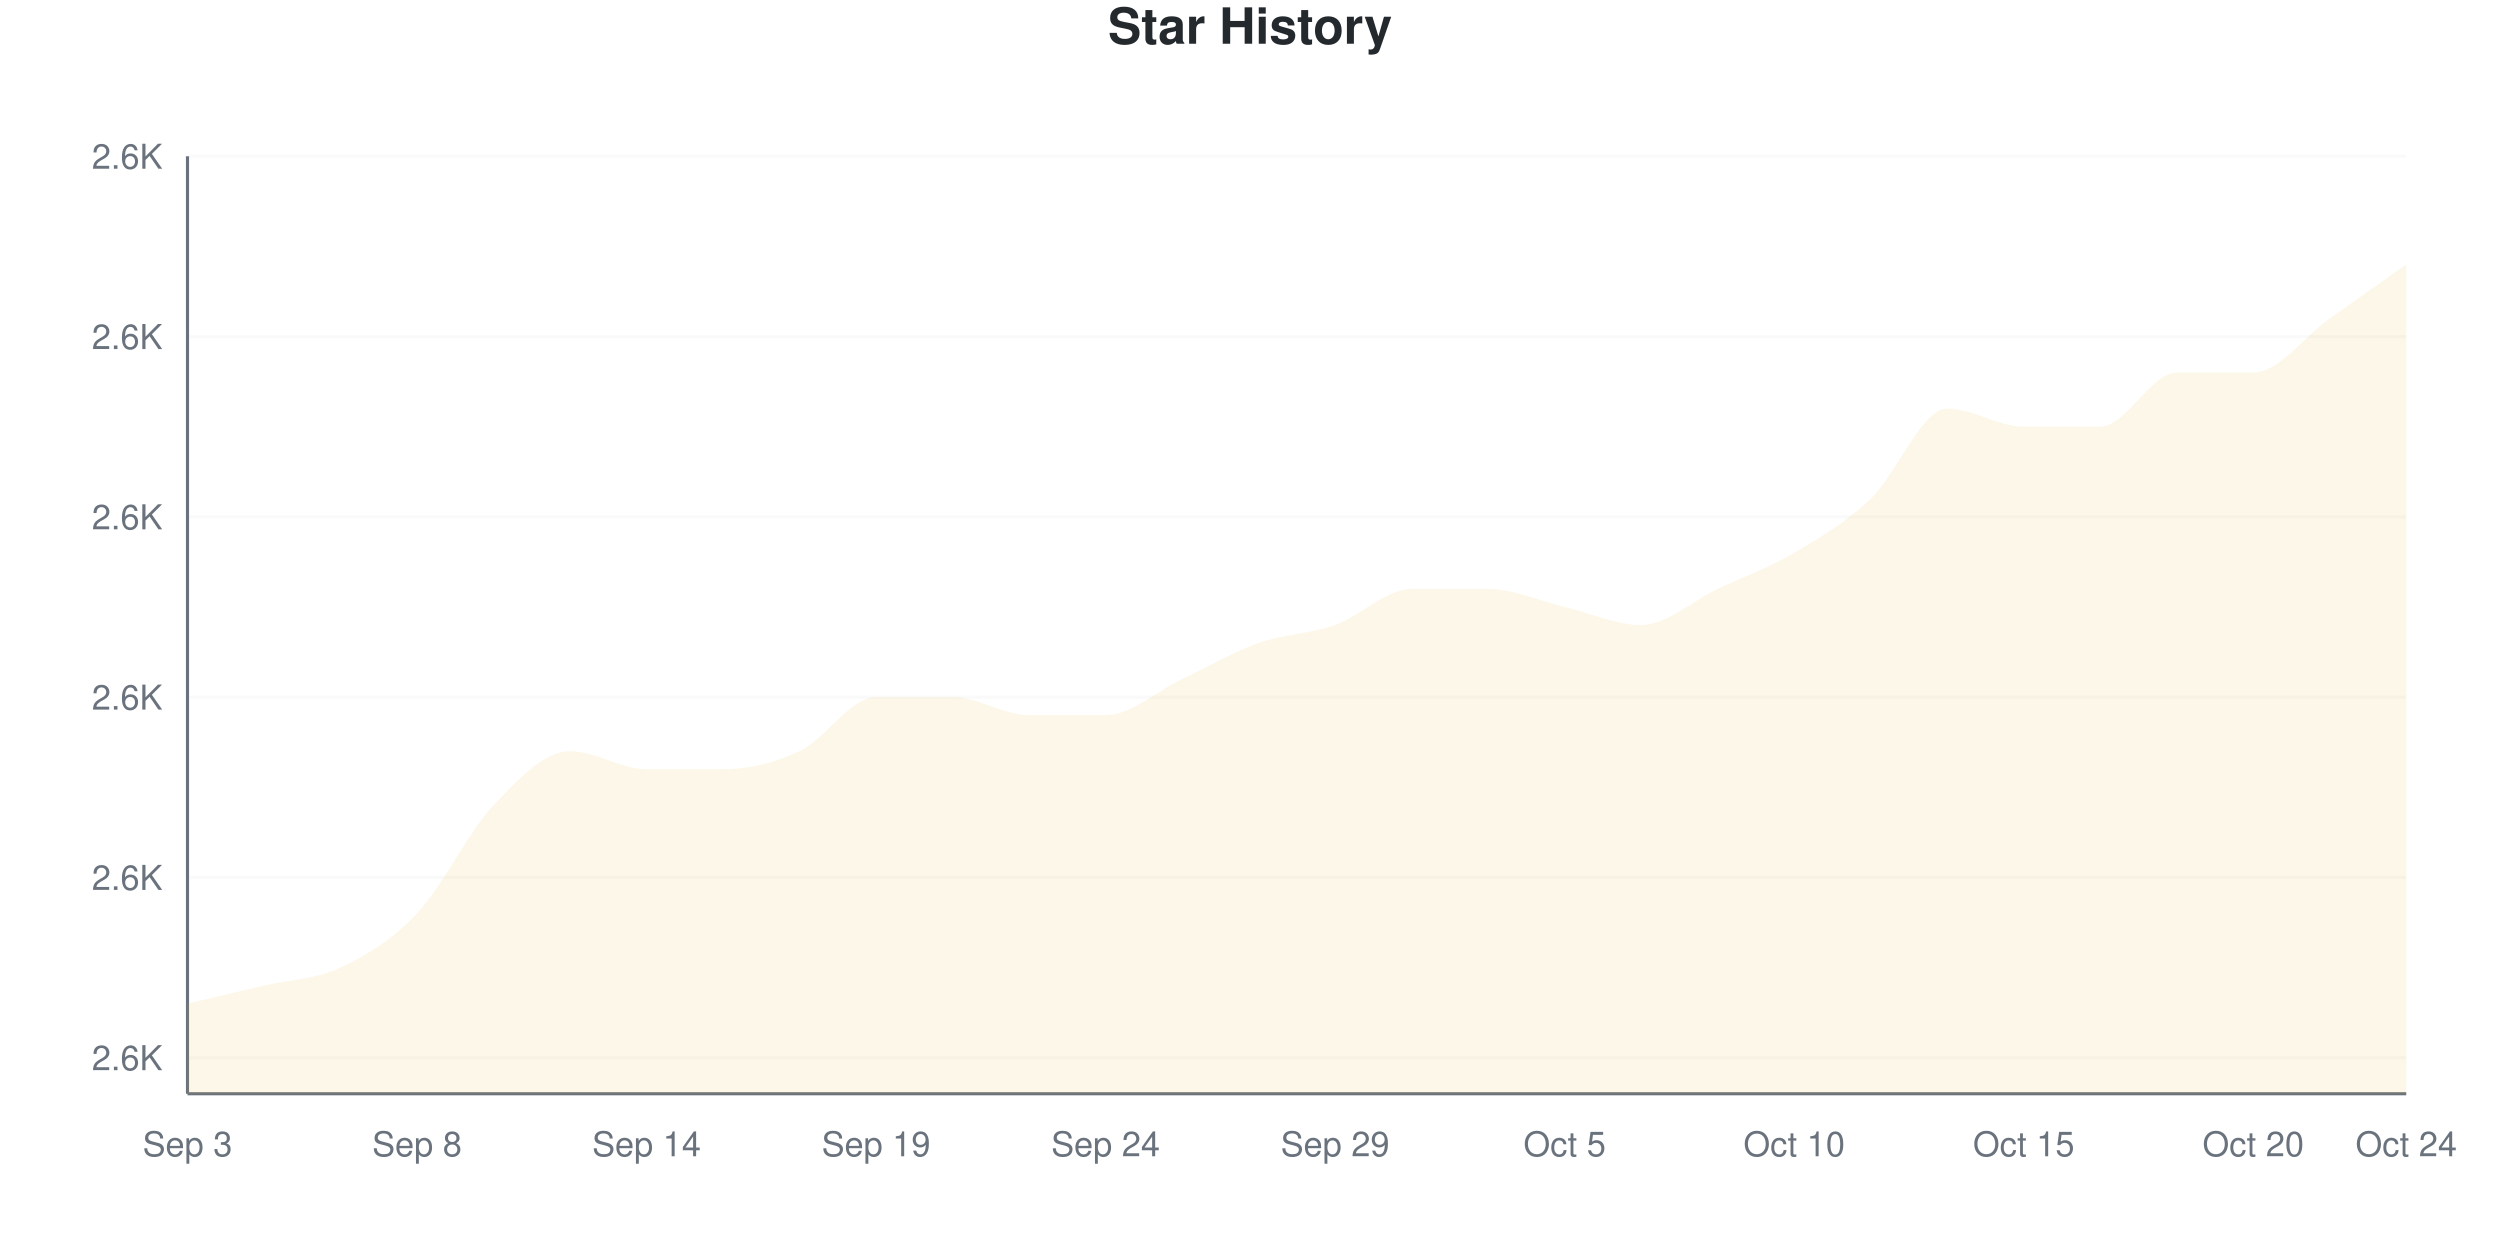
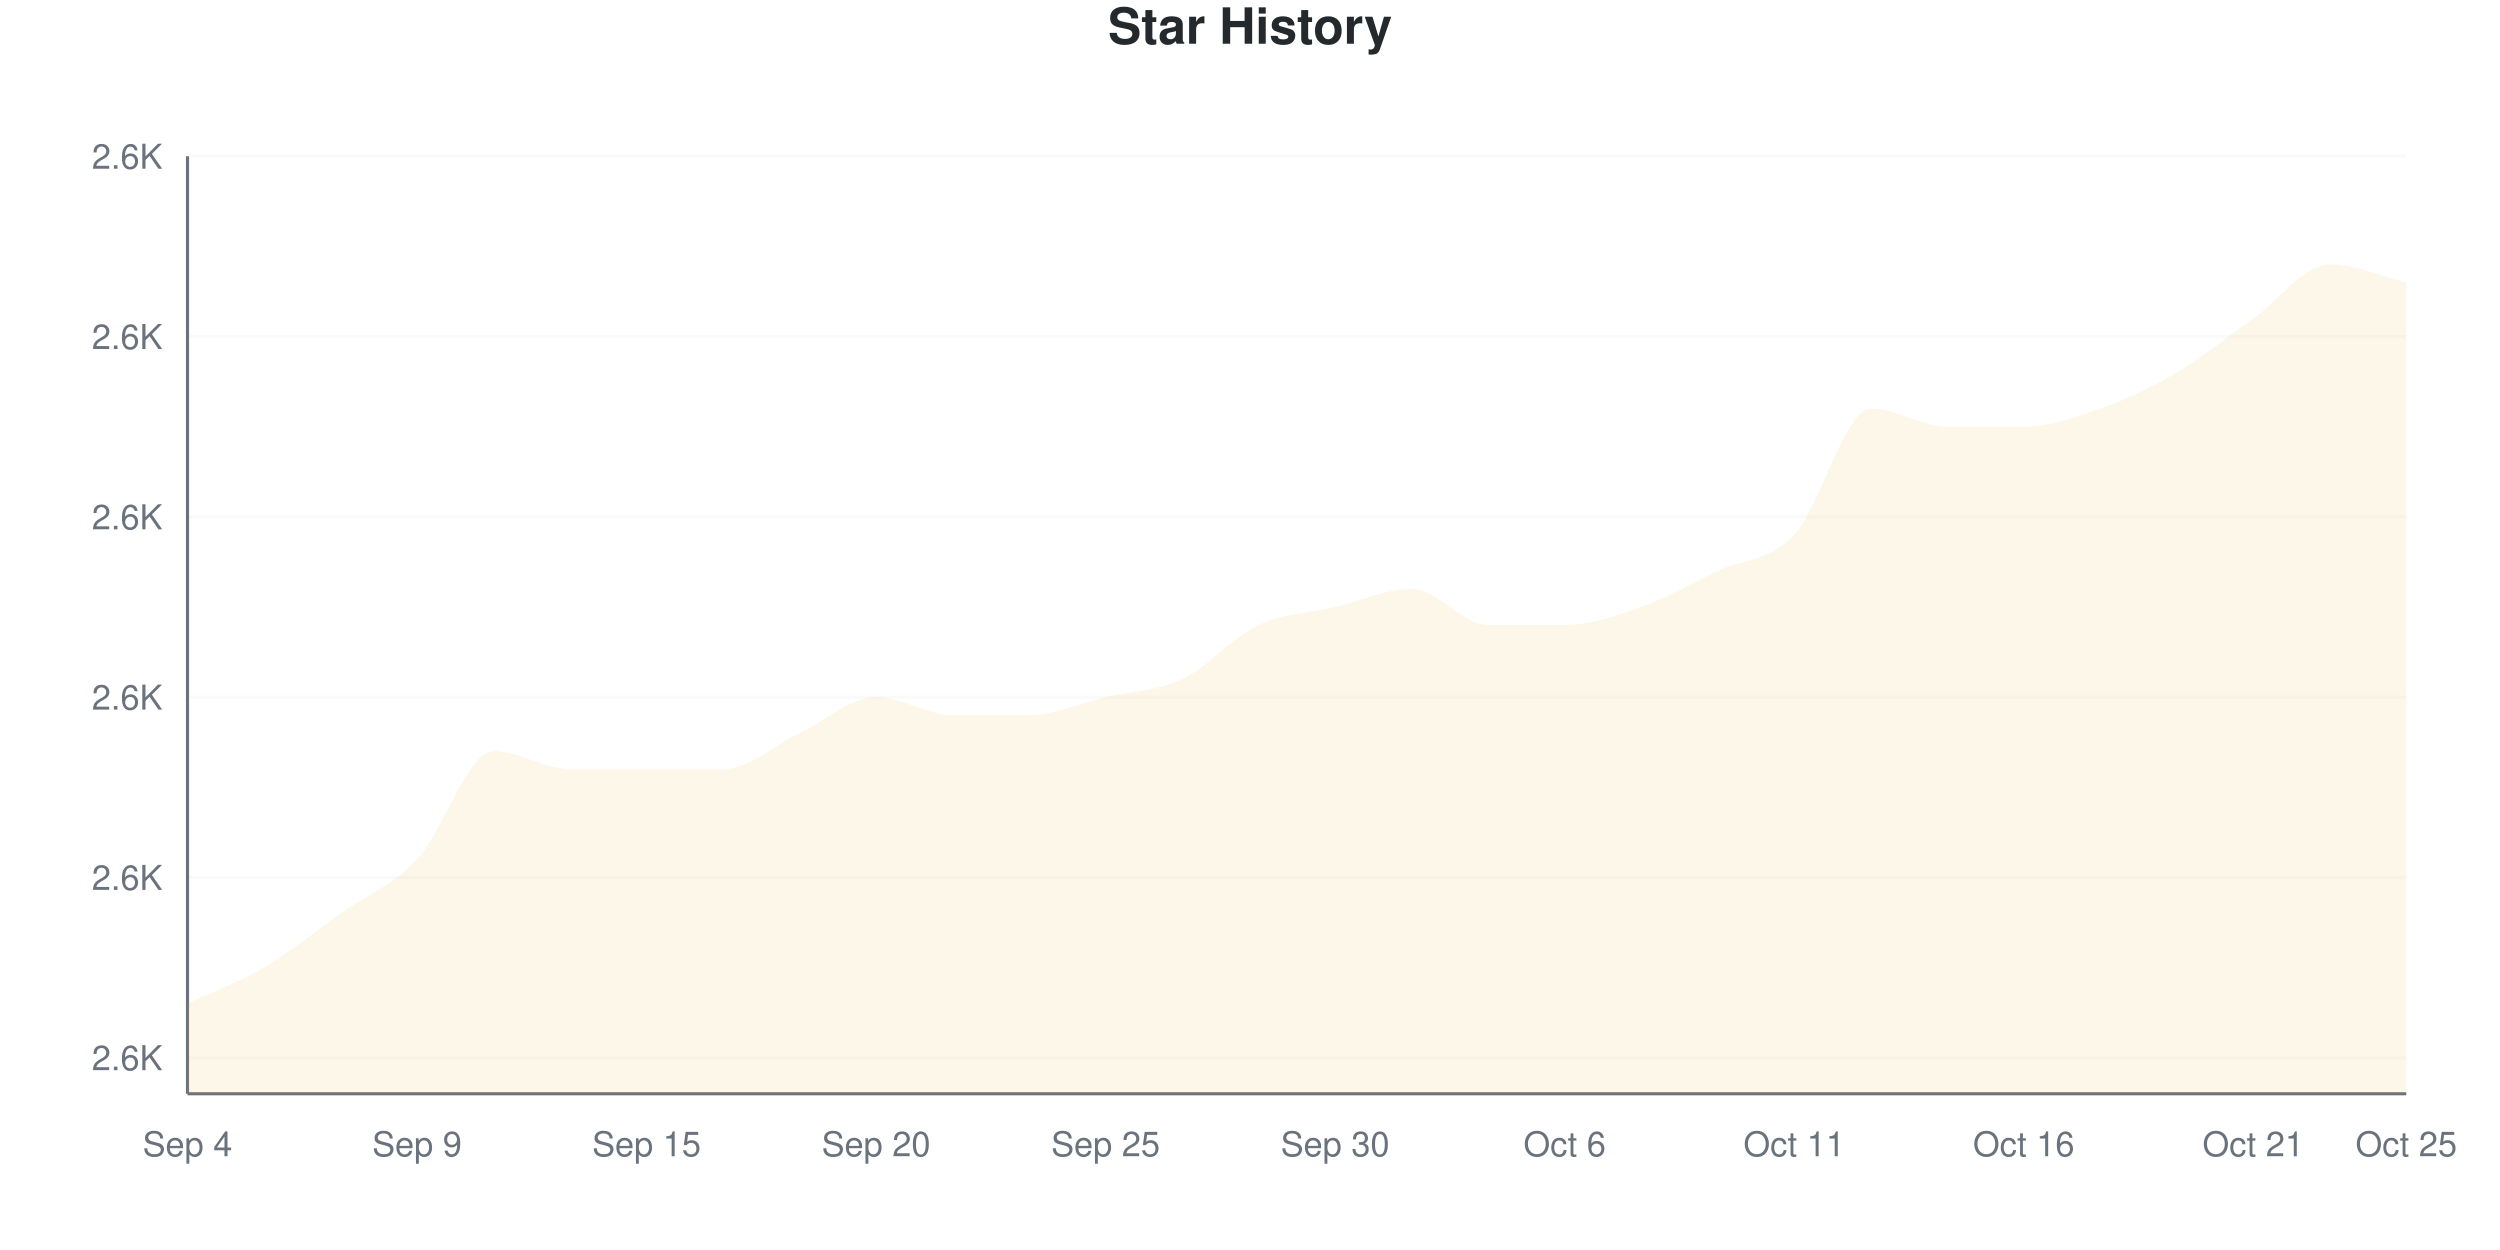
<svg xmlns="http://www.w3.org/2000/svg" viewBox="0 0 800 400" width="800" height="400">
  <style>
    @keyframes drawLine {
      to { stroke-dashoffset: 0; }
    }
    @keyframes fadeInPoint {
      from { opacity: 0; }
      to { opacity: 1; }
    }
    .data-line-0 {
-       stroke-dasharray: 1242;
-       stroke-dashoffset: 1242;
+       stroke-dasharray: 1248;
+       stroke-dashoffset: 1248;
      animation: drawLine 2s ease-out forwards;
    }
    .data-point {
      opacity: 0;
      animation: fadeInPoint 0.5s ease-out forwards;
    }
    .chart-bg { fill: #fff; }
    .chart-text { fill: #24292e; }
    .chart-muted { fill: #6a737d; }
    .chart-grid { stroke: #eee; }
    .chart-axis { stroke: #6a737d; }
    @media (prefers-color-scheme: dark) {
      .chart-bg { fill: #0d1117; }
      .chart-text { fill: #e6edf3; }
      .chart-muted { fill: #8b949e; }
      .chart-grid { stroke: #21262d; }
      .chart-axis { stroke: #8b949e; }
    }
  </style>
  <rect width="800" height="400" class="chart-bg" />
  <text x="400" y="14" text-anchor="middle" class="chart-text" font-size="16" font-weight="bold" font-family="-apple-system, BlinkMacSystemFont, 'Segoe UI', Helvetica, Arial, sans-serif">Star History</text>
  <g class="grid">
    <line x1="60" y1="338.462" x2="770" y2="338.462" class="chart-grid" stroke-opacity="0.3" />
    <text x="52" y="342.462" text-anchor="end" class="chart-muted" font-size="11" font-family="-apple-system, BlinkMacSystemFont, 'Segoe UI', Helvetica, Arial, sans-serif">2.6K</text>
    <line x1="60" y1="280.769" x2="770" y2="280.769" class="chart-grid" stroke-opacity="0.3" />
    <text x="52" y="284.769" text-anchor="end" class="chart-muted" font-size="11" font-family="-apple-system, BlinkMacSystemFont, 'Segoe UI', Helvetica, Arial, sans-serif">2.6K</text>
    <line x1="60" y1="223.077" x2="770" y2="223.077" class="chart-grid" stroke-opacity="0.3" />
    <text x="52" y="227.077" text-anchor="end" class="chart-muted" font-size="11" font-family="-apple-system, BlinkMacSystemFont, 'Segoe UI', Helvetica, Arial, sans-serif">2.6K</text>
    <line x1="60" y1="165.385" x2="770" y2="165.385" class="chart-grid" stroke-opacity="0.3" />
    <text x="52" y="169.385" text-anchor="end" class="chart-muted" font-size="11" font-family="-apple-system, BlinkMacSystemFont, 'Segoe UI', Helvetica, Arial, sans-serif">2.6K</text>
    <line x1="60" y1="107.692" x2="770" y2="107.692" class="chart-grid" stroke-opacity="0.3" />
    <text x="52" y="111.692" text-anchor="end" class="chart-muted" font-size="11" font-family="-apple-system, BlinkMacSystemFont, 'Segoe UI', Helvetica, Arial, sans-serif">2.6K</text>
    <line x1="60" y1="50" x2="770" y2="50" class="chart-grid" stroke-opacity="0.3" />
    <text x="52" y="54" text-anchor="end" class="chart-muted" font-size="11" font-family="-apple-system, BlinkMacSystemFont, 'Segoe UI', Helvetica, Arial, sans-serif">2.6K</text>
  </g>
  <g class="milestones">
    
  </g>
  <g class="x-axis">
-     <text x="60" y="370" text-anchor="middle" class="chart-muted" font-size="11" font-family="-apple-system, BlinkMacSystemFont, 'Segoe UI', Helvetica, Arial, sans-serif">Sep 3</text>
-     <text x="133.448" y="370" text-anchor="middle" class="chart-muted" font-size="11" font-family="-apple-system, BlinkMacSystemFont, 'Segoe UI', Helvetica, Arial, sans-serif">Sep 8</text>
-     <text x="206.897" y="370" text-anchor="middle" class="chart-muted" font-size="11" font-family="-apple-system, BlinkMacSystemFont, 'Segoe UI', Helvetica, Arial, sans-serif">Sep 14</text>
-     <text x="280.345" y="370" text-anchor="middle" class="chart-muted" font-size="11" font-family="-apple-system, BlinkMacSystemFont, 'Segoe UI', Helvetica, Arial, sans-serif">Sep 19</text>
-     <text x="353.793" y="370" text-anchor="middle" class="chart-muted" font-size="11" font-family="-apple-system, BlinkMacSystemFont, 'Segoe UI', Helvetica, Arial, sans-serif">Sep 24</text>
-     <text x="427.241" y="370" text-anchor="middle" class="chart-muted" font-size="11" font-family="-apple-system, BlinkMacSystemFont, 'Segoe UI', Helvetica, Arial, sans-serif">Sep 29</text>
-     <text x="500.69" y="370" text-anchor="middle" class="chart-muted" font-size="11" font-family="-apple-system, BlinkMacSystemFont, 'Segoe UI', Helvetica, Arial, sans-serif">Oct 5</text>
-     <text x="574.138" y="370" text-anchor="middle" class="chart-muted" font-size="11" font-family="-apple-system, BlinkMacSystemFont, 'Segoe UI', Helvetica, Arial, sans-serif">Oct 10</text>
-     <text x="647.586" y="370" text-anchor="middle" class="chart-muted" font-size="11" font-family="-apple-system, BlinkMacSystemFont, 'Segoe UI', Helvetica, Arial, sans-serif">Oct 15</text>
-     <text x="721.034" y="370" text-anchor="middle" class="chart-muted" font-size="11" font-family="-apple-system, BlinkMacSystemFont, 'Segoe UI', Helvetica, Arial, sans-serif">Oct 20</text>
-     <text x="770" y="370" text-anchor="middle" class="chart-muted" font-size="11" font-family="-apple-system, BlinkMacSystemFont, 'Segoe UI', Helvetica, Arial, sans-serif">Oct 24</text>
+     <text x="60" y="370" text-anchor="middle" class="chart-muted" font-size="11" font-family="-apple-system, BlinkMacSystemFont, 'Segoe UI', Helvetica, Arial, sans-serif">Sep 4</text>
+     <text x="133.448" y="370" text-anchor="middle" class="chart-muted" font-size="11" font-family="-apple-system, BlinkMacSystemFont, 'Segoe UI', Helvetica, Arial, sans-serif">Sep 9</text>
+     <text x="206.897" y="370" text-anchor="middle" class="chart-muted" font-size="11" font-family="-apple-system, BlinkMacSystemFont, 'Segoe UI', Helvetica, Arial, sans-serif">Sep 15</text>
+     <text x="280.345" y="370" text-anchor="middle" class="chart-muted" font-size="11" font-family="-apple-system, BlinkMacSystemFont, 'Segoe UI', Helvetica, Arial, sans-serif">Sep 20</text>
+     <text x="353.793" y="370" text-anchor="middle" class="chart-muted" font-size="11" font-family="-apple-system, BlinkMacSystemFont, 'Segoe UI', Helvetica, Arial, sans-serif">Sep 25</text>
+     <text x="427.241" y="370" text-anchor="middle" class="chart-muted" font-size="11" font-family="-apple-system, BlinkMacSystemFont, 'Segoe UI', Helvetica, Arial, sans-serif">Sep 30</text>
+     <text x="500.69" y="370" text-anchor="middle" class="chart-muted" font-size="11" font-family="-apple-system, BlinkMacSystemFont, 'Segoe UI', Helvetica, Arial, sans-serif">Oct 6</text>
+     <text x="574.138" y="370" text-anchor="middle" class="chart-muted" font-size="11" font-family="-apple-system, BlinkMacSystemFont, 'Segoe UI', Helvetica, Arial, sans-serif">Oct 11</text>
+     <text x="647.586" y="370" text-anchor="middle" class="chart-muted" font-size="11" font-family="-apple-system, BlinkMacSystemFont, 'Segoe UI', Helvetica, Arial, sans-serif">Oct 16</text>
+     <text x="721.034" y="370" text-anchor="middle" class="chart-muted" font-size="11" font-family="-apple-system, BlinkMacSystemFont, 'Segoe UI', Helvetica, Arial, sans-serif">Oct 21</text>
+     <text x="770" y="370" text-anchor="middle" class="chart-muted" font-size="11" font-family="-apple-system, BlinkMacSystemFont, 'Segoe UI', Helvetica, Arial, sans-serif">Oct 25</text>
  </g>
  <line x1="60" y1="50" x2="60" y2="350" class="chart-axis" stroke-width="1" />
  <line x1="60" y1="350" x2="770" y2="350" class="chart-axis" stroke-width="1" />
-   <path d="M60,350 L60,321.154 C68.161,319.231 76.322,317.308 84.483,315.385 C92.644,313.462 100.805,313.462 108.966,309.615 C117.126,305.769 125.287,300.962 133.448,292.308 C141.609,283.654 149.77,266.346 157.931,257.692 C166.092,249.038 174.253,240.385 182.414,240.385 C190.575,240.385 198.736,246.154 206.897,246.154 C215.057,246.154 223.218,246.154 231.379,246.154 C239.54,246.154 247.701,244.231 255.862,240.385 C264.023,236.538 272.184,223.077 280.345,223.077 C288.506,223.077 296.667,223.077 304.828,223.077 C312.989,223.077 321.149,228.846 329.31,228.846 C337.471,228.846 345.632,228.846 353.793,228.846 C361.954,228.846 370.115,221.154 378.276,217.308 C386.437,213.462 394.598,208.654 402.759,205.769 C410.92,202.885 419.08,202.885 427.241,200 C435.402,197.115 443.563,188.462 451.724,188.462 C459.885,188.462 468.046,188.462 476.207,188.462 C484.368,188.462 492.529,192.308 500.69,194.231 C508.851,196.154 517.011,200 525.172,200 C533.333,200 541.494,192.308 549.655,188.462 C557.816,184.615 565.977,181.731 574.138,176.923 C582.299,172.115 590.46,167.308 598.621,159.615 C606.782,151.923 614.943,130.769 623.103,130.769 C631.264,130.769 639.425,136.538 647.586,136.538 C655.747,136.538 663.908,136.538 672.069,136.538 C680.23,136.538 688.391,119.231 696.552,119.231 C704.713,119.231 712.874,119.231 721.034,119.231 C729.195,119.231 737.356,107.692 745.517,101.923 C753.678,96.154 761.839,90.385 770,84.615 L770,350 L60,350 Z" fill="#dfb317" fill-opacity="0.1" />
-   <path d="M60,350 L60,321.154 C68.161,319.231 76.322,317.308 84.483,315.385 C92.644,313.462 100.805,313.462 108.966,309.615 C117.126,305.769 125.287,300.962 133.448,292.308 C141.609,283.654 149.77,266.346 157.931,257.692 C166.092,249.038 174.253,240.385 182.414,240.385 C190.575,240.385 198.736,246.154 206.897,246.154 C215.057,246.154 223.218,246.154 231.379,246.154 C239.54,246.154 247.701,244.231 255.862,240.385 C264.023,236.538 272.184,223.077 280.345,223.077 C288.506,223.077 296.667,223.077 304.828,223.077 C312.989,223.077 321.149,228.846 329.31,228.846 C337.471,228.846 345.632,228.846 353.793,228.846 C361.954,228.846 370.115,221.154 378.276,217.308 C386.437,213.462 394.598,208.654 402.759,205.769 C410.92,202.885 419.08,202.885 427.241,200 C435.402,197.115 443.563,188.462 451.724,188.462 C459.885,188.462 468.046,188.462 476.207,188.462 C484.368,188.462 492.529,192.308 500.69,194.231 C508.851,196.154 517.011,200 525.172,200 C533.333,200 541.494,192.308 549.655,188.462 C557.816,184.615 565.977,181.731 574.138,176.923 C582.299,172.115 590.46,167.308 598.621,159.615 C606.782,151.923 614.943,130.769 623.103,130.769 C631.264,130.769 639.425,136.538 647.586,136.538 C655.747,136.538 663.908,136.538 672.069,136.538 C680.23,136.538 688.391,119.231 696.552,119.231 C704.713,119.231 712.874,119.231 721.034,119.231 C729.195,119.231 737.356,107.692 745.517,101.923 C753.678,96.154 761.839,90.385 770,84.615" fill="none" stroke="#dfb317" stroke-width="2.5" class="data-line-0" />
+   <path d="M60,350 L60,321.154 C68.161,317.308 76.322,314.423 84.483,309.615 C92.644,304.808 100.805,298.077 108.966,292.308 C117.126,286.538 125.287,283.654 133.448,275 C141.609,266.346 149.77,240.385 157.931,240.385 C166.092,240.385 174.253,246.154 182.414,246.154 C190.575,246.154 198.736,246.154 206.897,246.154 C215.057,246.154 223.218,246.154 231.379,246.154 C239.54,246.154 247.701,238.462 255.862,234.615 C264.023,230.769 272.184,223.077 280.345,223.077 C288.506,223.077 296.667,228.846 304.828,228.846 C312.989,228.846 321.149,228.846 329.31,228.846 C337.471,228.846 345.632,225 353.793,223.077 C361.954,221.154 370.115,221.154 378.276,217.308 C386.437,213.462 394.598,203.846 402.759,200 C410.92,196.154 419.08,196.154 427.241,194.231 C435.402,192.308 443.563,188.462 451.724,188.462 C459.885,188.462 468.046,200 476.207,200 C484.368,200 492.529,200 500.69,200 C508.851,200 517.011,197.115 525.172,194.231 C533.333,191.346 541.494,186.538 549.655,182.692 C557.816,178.846 565.977,179.808 574.138,171.154 C582.299,162.5 590.46,130.769 598.621,130.769 C606.782,130.769 614.943,136.538 623.103,136.538 C631.264,136.538 639.425,136.538 647.586,136.538 C655.747,136.538 663.908,133.654 672.069,130.769 C680.23,127.885 688.391,124.038 696.552,119.231 C704.713,114.423 712.874,107.692 721.034,101.923 C729.195,96.154 737.356,84.615 745.517,84.615 C753.678,84.615 761.839,88.462 770,90.385 L770,350 L60,350 Z" fill="#dfb317" fill-opacity="0.1" />
+   <path d="M60,350 L60,321.154 C68.161,317.308 76.322,314.423 84.483,309.615 C92.644,304.808 100.805,298.077 108.966,292.308 C117.126,286.538 125.287,283.654 133.448,275 C141.609,266.346 149.77,240.385 157.931,240.385 C166.092,240.385 174.253,246.154 182.414,246.154 C190.575,246.154 198.736,246.154 206.897,246.154 C215.057,246.154 223.218,246.154 231.379,246.154 C239.54,246.154 247.701,238.462 255.862,234.615 C264.023,230.769 272.184,223.077 280.345,223.077 C288.506,223.077 296.667,228.846 304.828,228.846 C312.989,228.846 321.149,228.846 329.31,228.846 C337.471,228.846 345.632,225 353.793,223.077 C361.954,221.154 370.115,221.154 378.276,217.308 C386.437,213.462 394.598,203.846 402.759,200 C410.92,196.154 419.08,196.154 427.241,194.231 C435.402,192.308 443.563,188.462 451.724,188.462 C459.885,188.462 468.046,200 476.207,200 C484.368,200 492.529,200 500.69,200 C508.851,200 517.011,197.115 525.172,194.231 C533.333,191.346 541.494,186.538 549.655,182.692 C557.816,178.846 565.977,179.808 574.138,171.154 C582.299,162.5 590.46,130.769 598.621,130.769 C606.782,130.769 614.943,136.538 623.103,136.538 C631.264,136.538 639.425,136.538 647.586,136.538 C655.747,136.538 663.908,133.654 672.069,130.769 C680.23,127.885 688.391,124.038 696.552,119.231 C704.713,114.423 712.874,107.692 721.034,101.923 C729.195,96.154 737.356,84.615 745.517,84.615 C753.678,84.615 761.839,88.462 770,90.385" fill="none" stroke="#dfb317" stroke-width="2.5" class="data-line-0" />
  <g class="points">
    <circle cx="60" cy="321.154" r="4" fill="#dfb317" class="data-point" style="animation-delay: 1.50s" />
-     <circle cx="84.483" cy="315.385" r="4" fill="#dfb317" class="data-point" style="animation-delay: 1.55s" />
-     <circle cx="108.966" cy="309.615" r="4" fill="#dfb317" class="data-point" style="animation-delay: 1.60s" />
-     <circle cx="133.448" cy="292.308" r="4" fill="#dfb317" class="data-point" style="animation-delay: 1.65s" />
-     <circle cx="157.931" cy="257.692" r="4" fill="#dfb317" class="data-point" style="animation-delay: 1.70s" />
-     <circle cx="182.414" cy="240.385" r="4" fill="#dfb317" class="data-point" style="animation-delay: 1.75s" />
+     <circle cx="84.483" cy="309.615" r="4" fill="#dfb317" class="data-point" style="animation-delay: 1.55s" />
+     <circle cx="108.966" cy="292.308" r="4" fill="#dfb317" class="data-point" style="animation-delay: 1.60s" />
+     <circle cx="133.448" cy="275" r="4" fill="#dfb317" class="data-point" style="animation-delay: 1.65s" />
+     <circle cx="157.931" cy="240.385" r="4" fill="#dfb317" class="data-point" style="animation-delay: 1.70s" />
+     <circle cx="182.414" cy="246.154" r="4" fill="#dfb317" class="data-point" style="animation-delay: 1.75s" />
    <circle cx="206.897" cy="246.154" r="4" fill="#dfb317" class="data-point" style="animation-delay: 1.80s" />
    <circle cx="231.379" cy="246.154" r="4" fill="#dfb317" class="data-point" style="animation-delay: 1.85s" />
-     <circle cx="255.862" cy="240.385" r="4" fill="#dfb317" class="data-point" style="animation-delay: 1.90s" />
+     <circle cx="255.862" cy="234.615" r="4" fill="#dfb317" class="data-point" style="animation-delay: 1.90s" />
    <circle cx="280.345" cy="223.077" r="4" fill="#dfb317" class="data-point" style="animation-delay: 1.95s" />
-     <circle cx="304.828" cy="223.077" r="4" fill="#dfb317" class="data-point" style="animation-delay: 2.00s" />
+     <circle cx="304.828" cy="228.846" r="4" fill="#dfb317" class="data-point" style="animation-delay: 2.00s" />
    <circle cx="329.31" cy="228.846" r="4" fill="#dfb317" class="data-point" style="animation-delay: 2.05s" />
-     <circle cx="353.793" cy="228.846" r="4" fill="#dfb317" class="data-point" style="animation-delay: 2.10s" />
+     <circle cx="353.793" cy="223.077" r="4" fill="#dfb317" class="data-point" style="animation-delay: 2.10s" />
    <circle cx="378.276" cy="217.308" r="4" fill="#dfb317" class="data-point" style="animation-delay: 2.15s" />
-     <circle cx="402.759" cy="205.769" r="4" fill="#dfb317" class="data-point" style="animation-delay: 2.20s" />
-     <circle cx="427.241" cy="200" r="4" fill="#dfb317" class="data-point" style="animation-delay: 2.25s" />
+     <circle cx="402.759" cy="200" r="4" fill="#dfb317" class="data-point" style="animation-delay: 2.20s" />
+     <circle cx="427.241" cy="194.231" r="4" fill="#dfb317" class="data-point" style="animation-delay: 2.25s" />
    <circle cx="451.724" cy="188.462" r="4" fill="#dfb317" class="data-point" style="animation-delay: 2.30s" />
-     <circle cx="476.207" cy="188.462" r="4" fill="#dfb317" class="data-point" style="animation-delay: 2.35s" />
-     <circle cx="500.69" cy="194.231" r="4" fill="#dfb317" class="data-point" style="animation-delay: 2.40s" />
-     <circle cx="525.172" cy="200" r="4" fill="#dfb317" class="data-point" style="animation-delay: 2.45s" />
-     <circle cx="549.655" cy="188.462" r="4" fill="#dfb317" class="data-point" style="animation-delay: 2.50s" />
-     <circle cx="574.138" cy="176.923" r="4" fill="#dfb317" class="data-point" style="animation-delay: 2.55s" />
-     <circle cx="598.621" cy="159.615" r="4" fill="#dfb317" class="data-point" style="animation-delay: 2.60s" />
-     <circle cx="623.103" cy="130.769" r="4" fill="#dfb317" class="data-point" style="animation-delay: 2.65s" />
+     <circle cx="476.207" cy="200" r="4" fill="#dfb317" class="data-point" style="animation-delay: 2.35s" />
+     <circle cx="500.69" cy="200" r="4" fill="#dfb317" class="data-point" style="animation-delay: 2.40s" />
+     <circle cx="525.172" cy="194.231" r="4" fill="#dfb317" class="data-point" style="animation-delay: 2.45s" />
+     <circle cx="549.655" cy="182.692" r="4" fill="#dfb317" class="data-point" style="animation-delay: 2.50s" />
+     <circle cx="574.138" cy="171.154" r="4" fill="#dfb317" class="data-point" style="animation-delay: 2.55s" />
+     <circle cx="598.621" cy="130.769" r="4" fill="#dfb317" class="data-point" style="animation-delay: 2.60s" />
+     <circle cx="623.103" cy="136.538" r="4" fill="#dfb317" class="data-point" style="animation-delay: 2.65s" />
    <circle cx="647.586" cy="136.538" r="4" fill="#dfb317" class="data-point" style="animation-delay: 2.70s" />
-     <circle cx="672.069" cy="136.538" r="4" fill="#dfb317" class="data-point" style="animation-delay: 2.75s" />
+     <circle cx="672.069" cy="130.769" r="4" fill="#dfb317" class="data-point" style="animation-delay: 2.75s" />
    <circle cx="696.552" cy="119.231" r="4" fill="#dfb317" class="data-point" style="animation-delay: 2.80s" />
-     <circle cx="721.034" cy="119.231" r="4" fill="#dfb317" class="data-point" style="animation-delay: 2.85s" />
-     <circle cx="745.517" cy="101.923" r="4" fill="#dfb317" class="data-point" style="animation-delay: 2.90s" />
-     <circle cx="770" cy="84.615" r="4" fill="#dfb317" class="data-point" style="animation-delay: 2.95s" />
+     <circle cx="721.034" cy="101.923" r="4" fill="#dfb317" class="data-point" style="animation-delay: 2.85s" />
+     <circle cx="745.517" cy="84.615" r="4" fill="#dfb317" class="data-point" style="animation-delay: 2.90s" />
+     <circle cx="770" cy="90.385" r="4" fill="#dfb317" class="data-point" style="animation-delay: 2.95s" />
  </g>
</svg>
